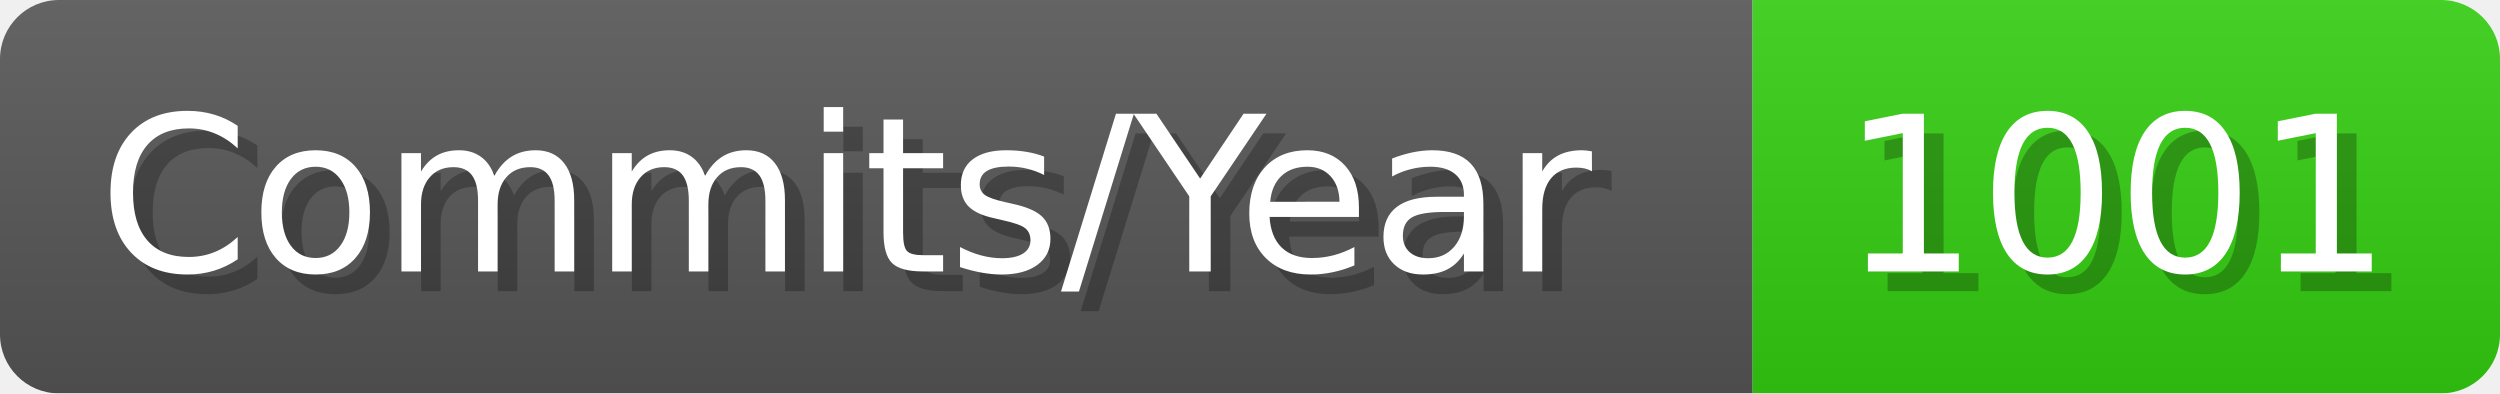
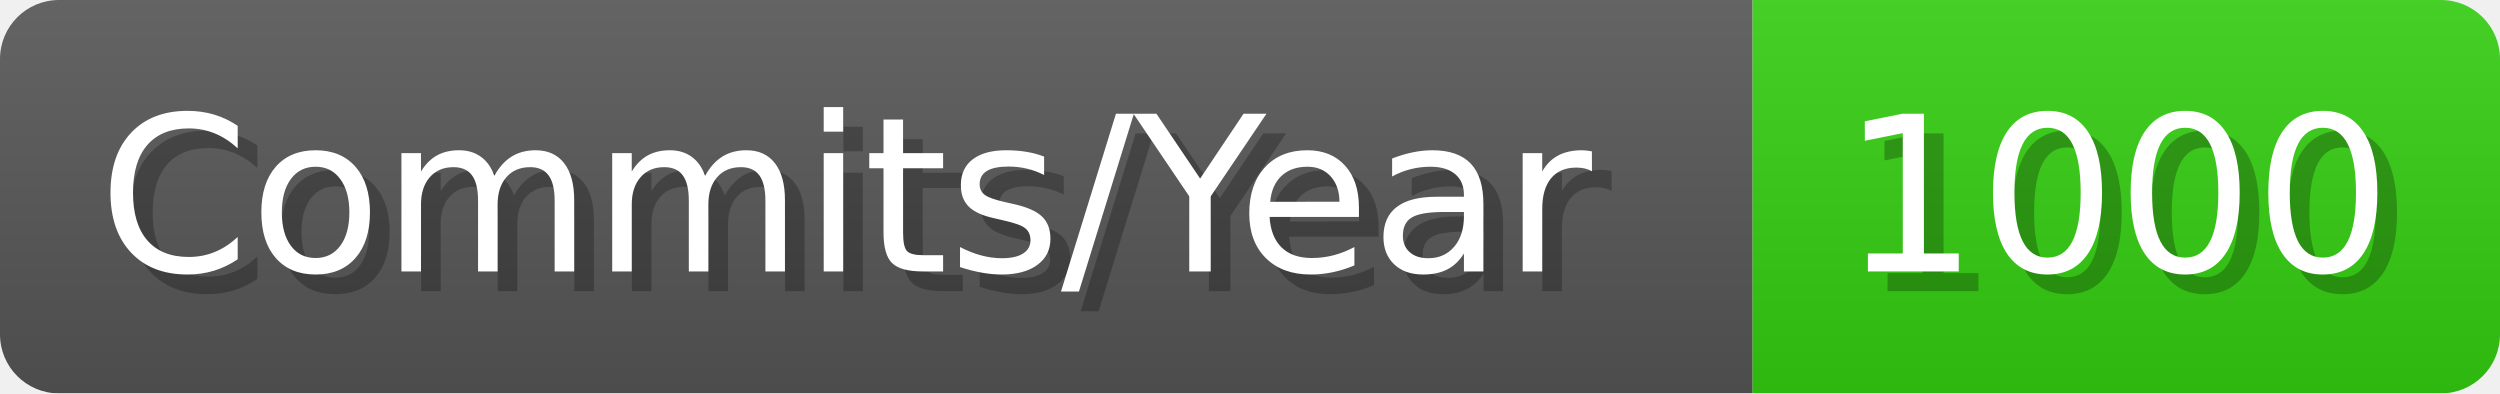
- <svg xmlns="http://www.w3.org/2000/svg" width="127.1" height="20" viewBox="0 0 1271 200" role="img" aria-label="Commits/Year: 1001">
+ <svg xmlns="http://www.w3.org/2000/svg" width="127.1" height="20" viewBox="0 0 1271 200" role="img" aria-label="Commits/Year: 1000">
  <linearGradient id="aUPdi" x2="0" y2="100%">
    <stop offset="0" stop-opacity=".1" stop-color="#EEE" />
    <stop offset="1" stop-opacity=".1" />
  </linearGradient>
  <mask id="WfAiQ">
    <rect width="1271" height="200" rx="30" fill="#FFF" />
  </mask>
  <g mask="url(#WfAiQ)">
    <rect width="891" height="200" fill="#555" />
    <rect width="380" height="200" fill="#3C1" x="891" />
    <rect width="1271" height="200" fill="url(#aUPdi)" />
  </g>
  <g aria-hidden="true" fill="#fff" text-anchor="start" font-family="Verdana,DejaVu Sans,sans-serif" font-size="110">
    <text x="60" y="148" textLength="791" fill="#000" opacity="0.25">Commits/Year</text>
    <text x="50" y="138" textLength="791">Commits/Year</text>
-     <text x="946" y="148" textLength="280" fill="#000" opacity="0.25">1001</text>
-     <text x="936" y="138" textLength="280">1001</text>
+     <text x="946" y="148" textLength="280" fill="#000" opacity="0.25">1000</text>
+     <text x="936" y="138" textLength="280">1000</text>
  </g>
</svg>
